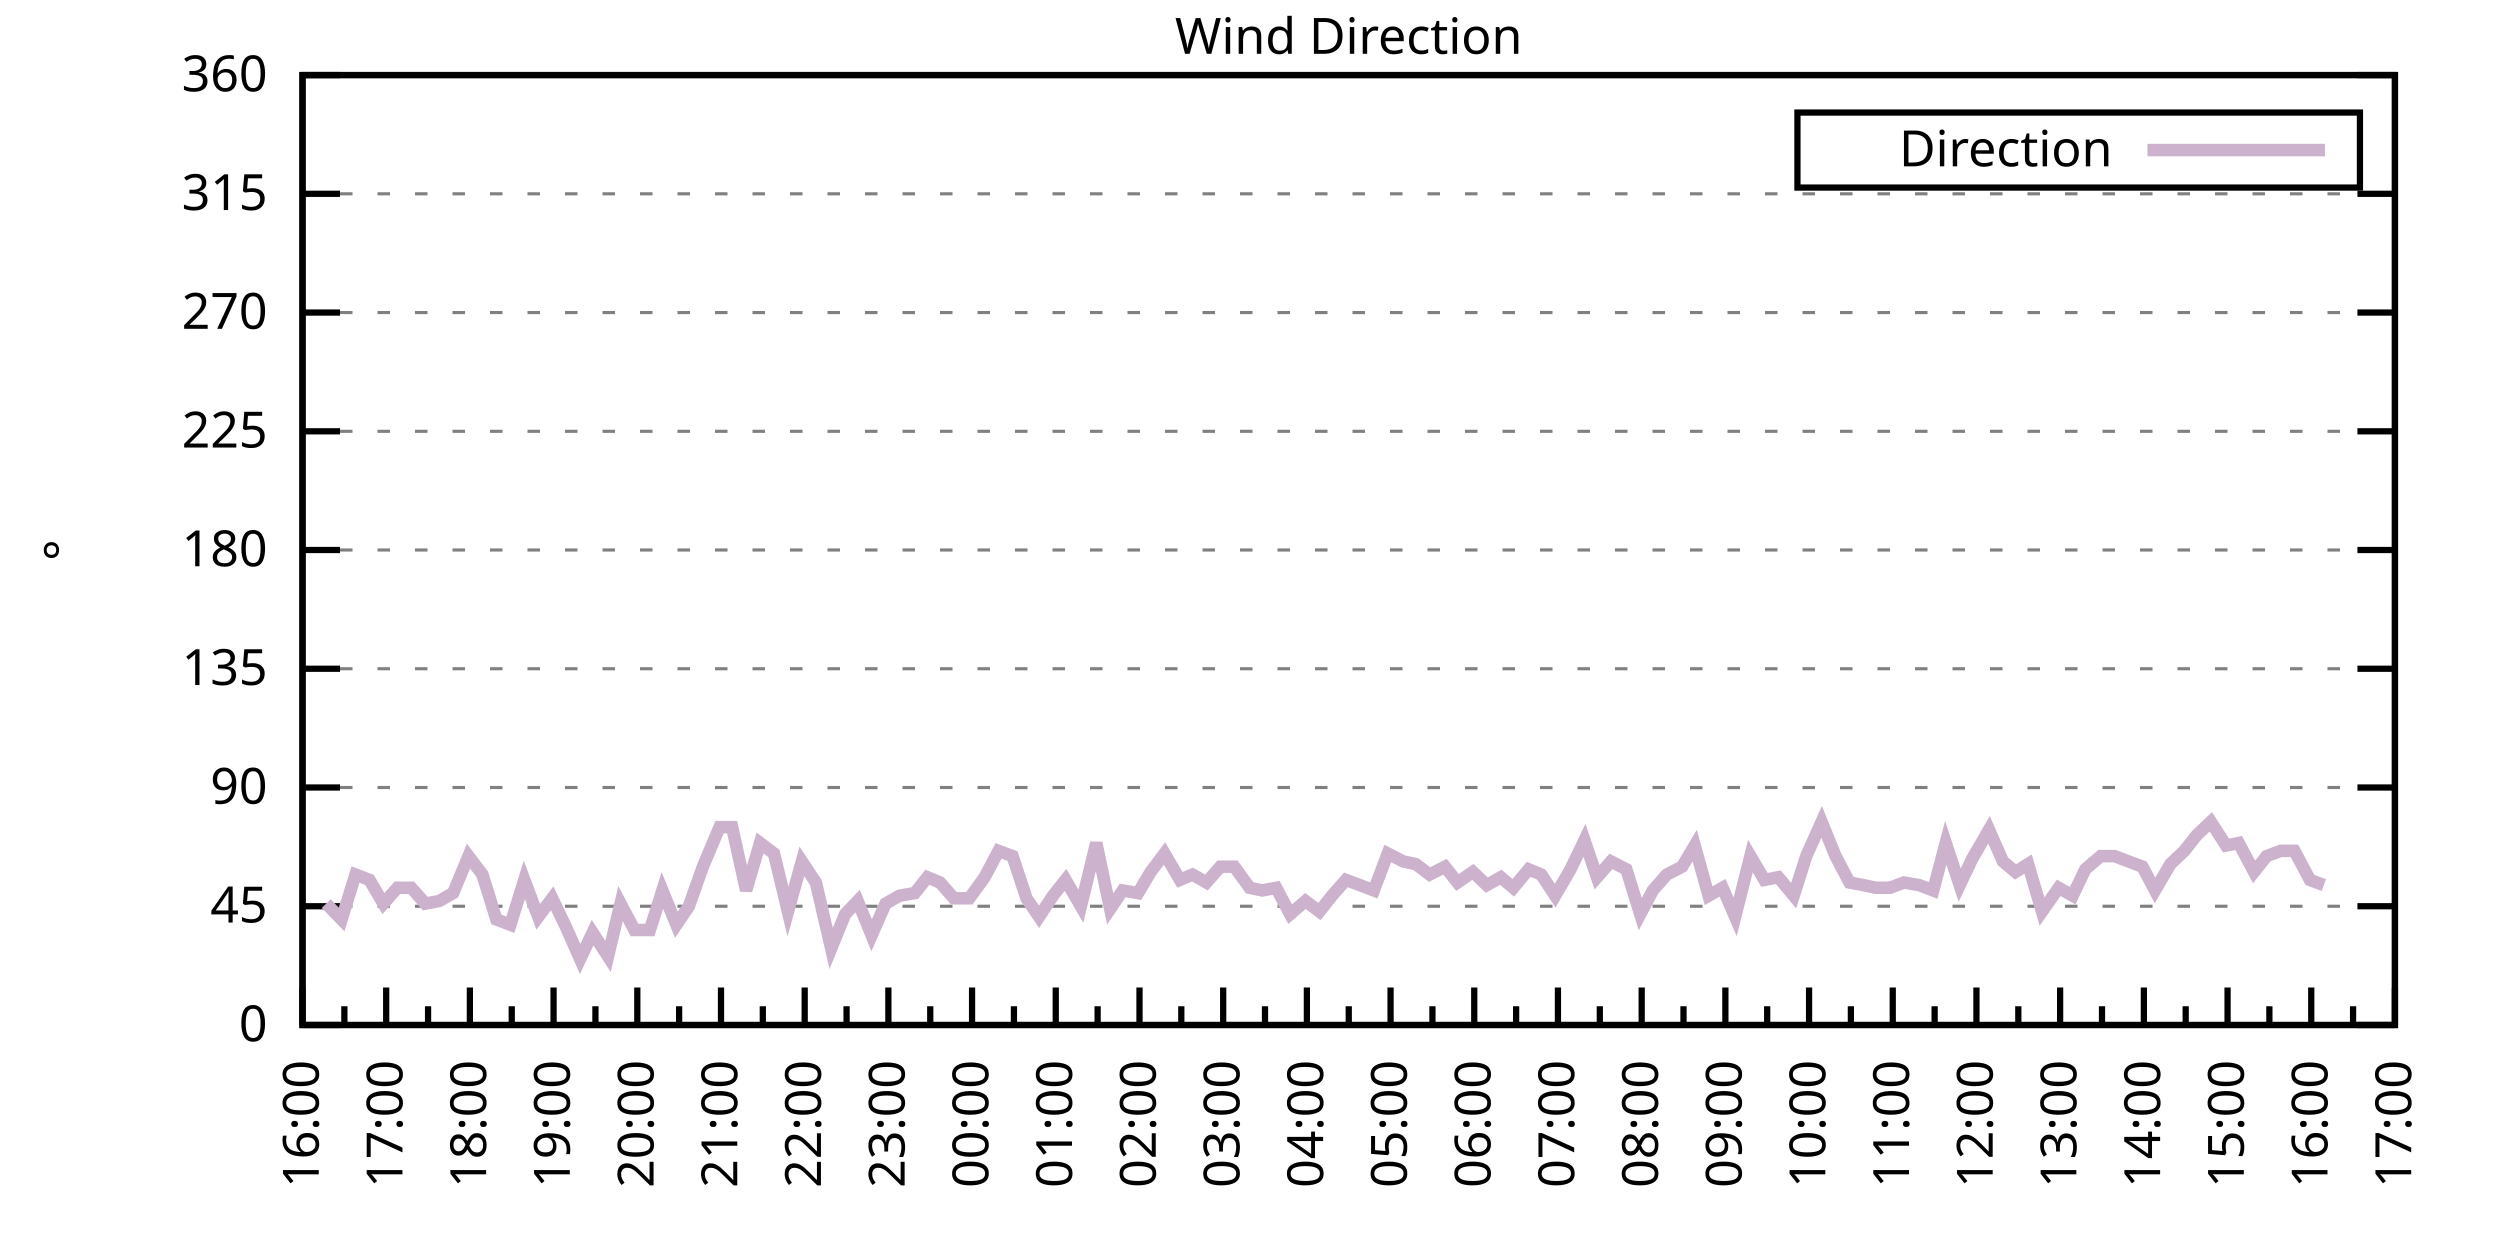
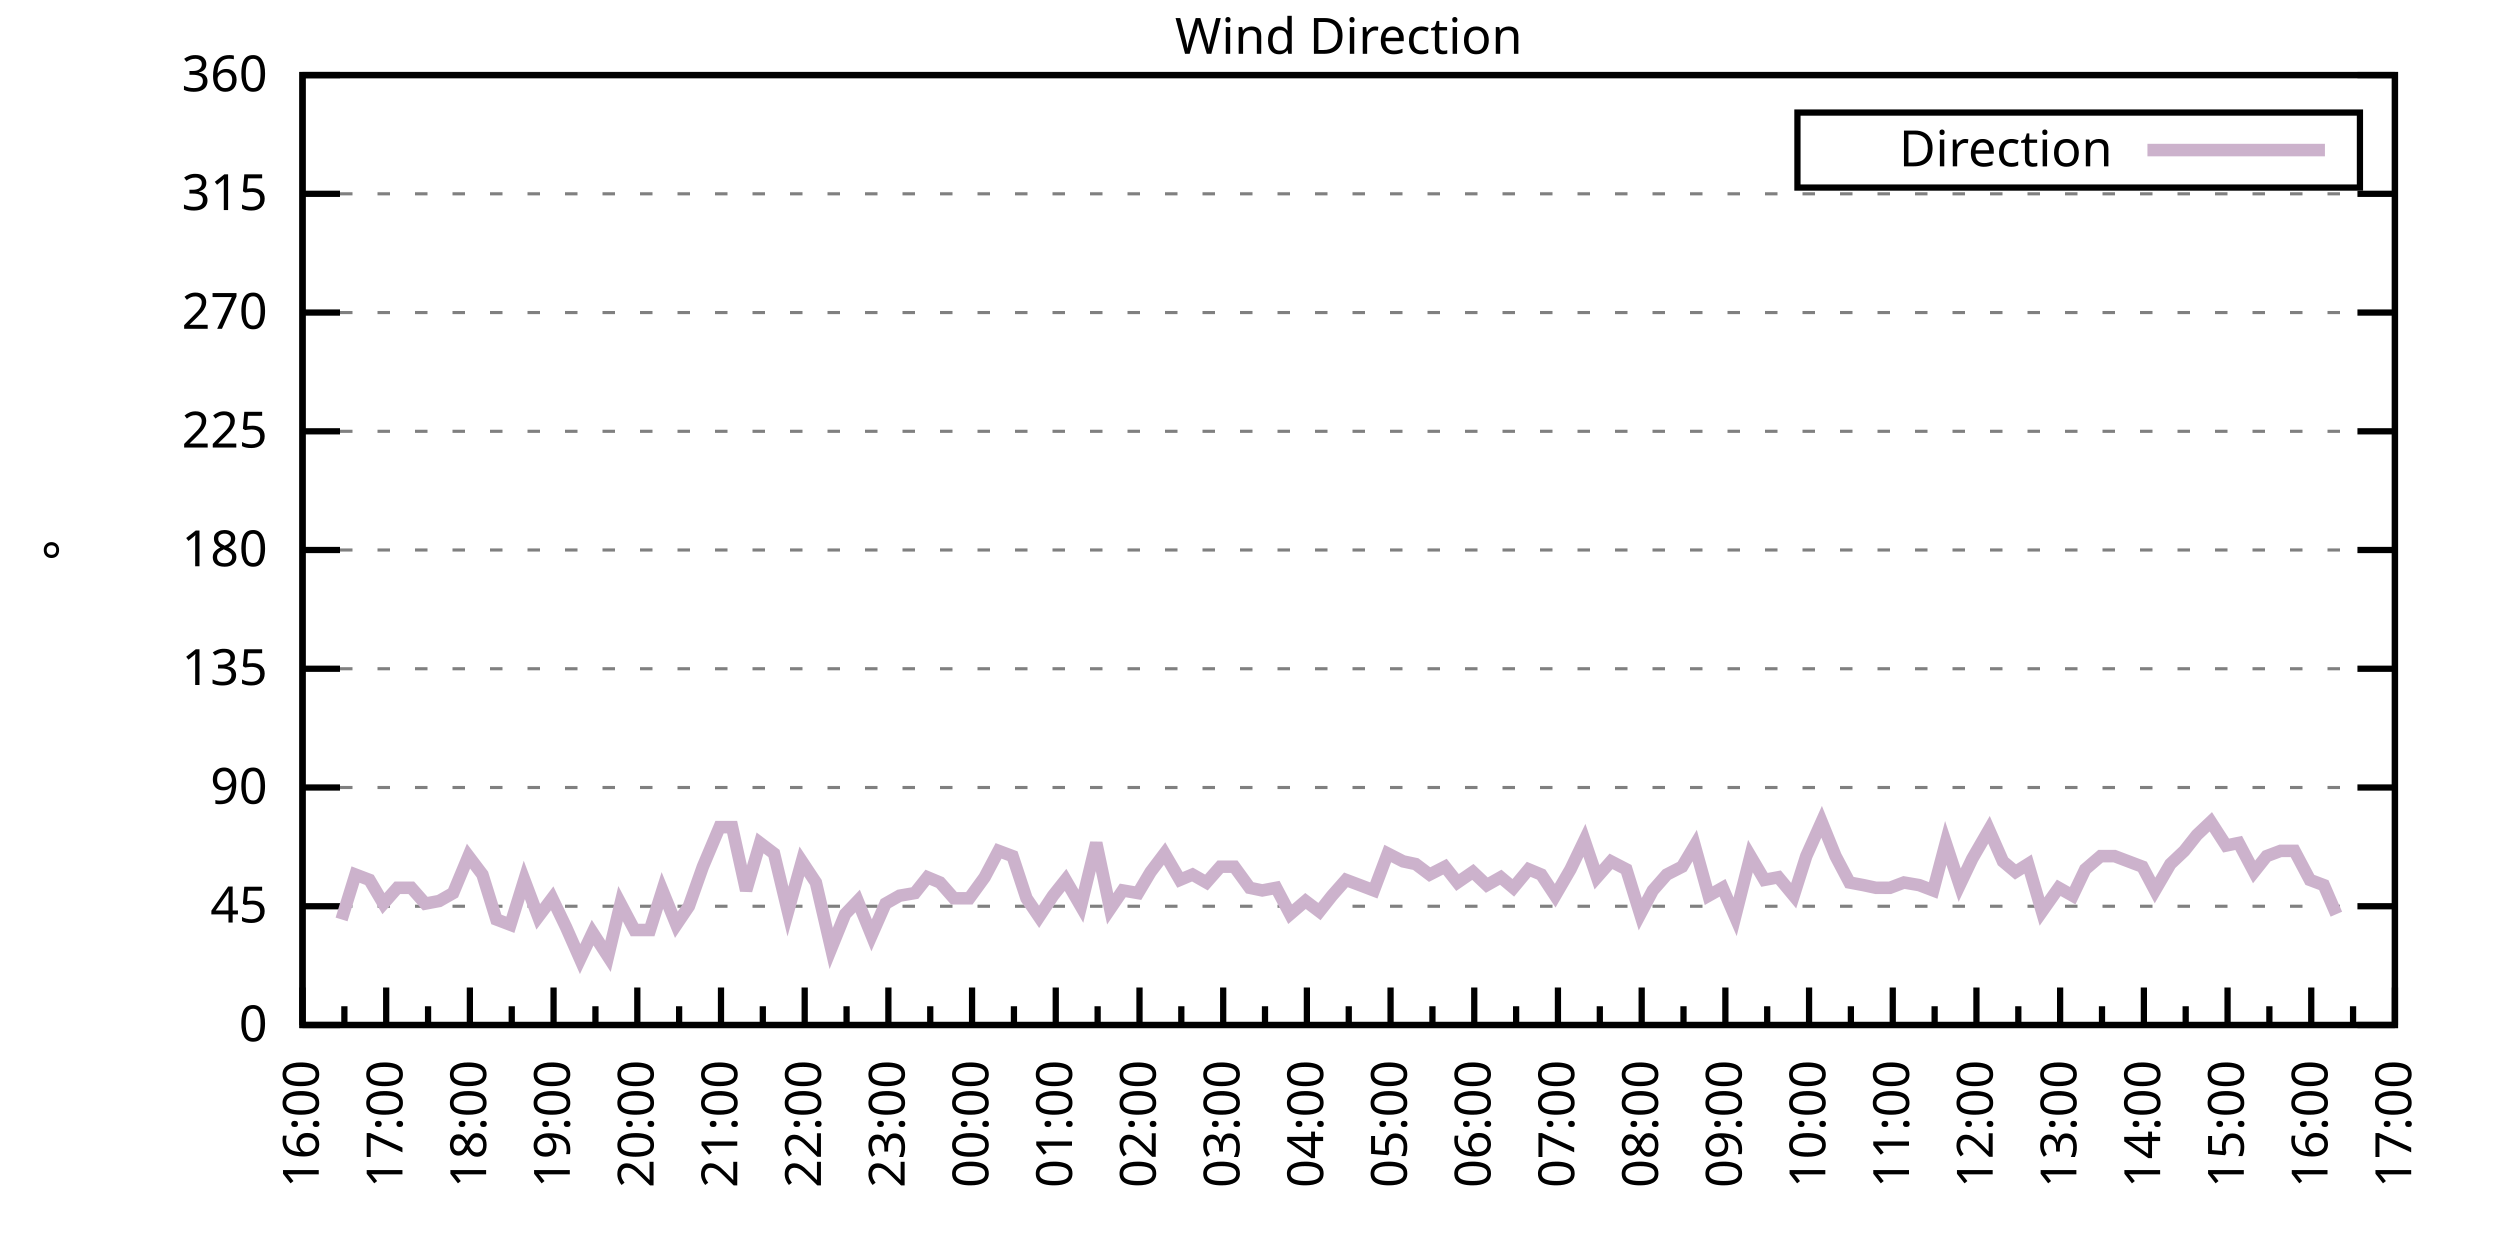
<svg xmlns="http://www.w3.org/2000/svg" xmlns:xlink="http://www.w3.org/1999/xlink" width="400" height="200" viewBox="0 0 400 200">
  <g id="gnuplot_canvas">
    <rect x="0" y="0" width="400" height="200" fill="none" />
    <defs>
      <circle id="gpDot" r="0.5" stroke-width="0.5" stroke="currentColor" />
      <path id="gpPt0" stroke-width="0.333" stroke="currentColor" d="M-1,0 h2 M0,-1 v2" />
      <path id="gpPt1" stroke-width="0.333" stroke="currentColor" d="M-1,-1 L1,1 M1,-1 L-1,1" />
      <path id="gpPt2" stroke-width="0.333" stroke="currentColor" d="M-1,0 L1,0 M0,-1 L0,1 M-1,-1 L1,1 M-1,1 L1,-1" />
      <rect id="gpPt3" stroke-width="0.333" stroke="currentColor" x="-1" y="-1" width="2" height="2" />
      <rect id="gpPt4" stroke-width="0.333" stroke="currentColor" fill="currentColor" x="-1" y="-1" width="2" height="2" />
      <circle id="gpPt5" stroke-width="0.333" stroke="currentColor" cx="0" cy="0" r="1" />
      <use xlink:href="#gpPt5" id="gpPt6" fill="currentColor" stroke="none" />
      <path id="gpPt7" stroke-width="0.333" stroke="currentColor" d="M0,-1.33 L-1.33,0.67 L1.33,0.67 z" />
      <use xlink:href="#gpPt7" id="gpPt8" fill="currentColor" stroke="none" />
      <use xlink:href="#gpPt7" id="gpPt9" stroke="currentColor" transform="rotate(180)" />
      <use xlink:href="#gpPt9" id="gpPt10" fill="currentColor" stroke="none" />
      <use xlink:href="#gpPt3" id="gpPt11" stroke="currentColor" transform="rotate(45)" />
      <use xlink:href="#gpPt11" id="gpPt12" fill="currentColor" stroke="none" />
      <path id="gpPt13" stroke-width="0.333" stroke="currentColor" d="M0,1.330 L1.265,0.411 L0.782,-1.067 L-0.782,-1.076 L-1.265,0.411 z" />
      <use xlink:href="#gpPt13" id="gpPt14" fill="currentColor" stroke="none" />
      <filter id="textbox" filterUnits="objectBoundingBox" x="0" y="0" height="1" width="1">
        <feFlood flood-color="white" flood-opacity="1" result="bgnd" />
        <feComposite in="SourceGraphic" in2="bgnd" operator="atop" />
      </filter>
      <filter id="greybox" filterUnits="objectBoundingBox" x="0" y="0" height="1" width="1">
        <feFlood flood-color="lightgrey" flood-opacity="1" result="grey" />
        <feComposite in="SourceGraphic" in2="grey" operator="atop" />
      </filter>
    </defs>
    <g fill="none" color="white" stroke="currentColor" stroke-width="1.00" stroke-linecap="butt" stroke-linejoin="miter">
</g>
    <g fill="none" color="black" stroke="currentColor" stroke-width="1.00" stroke-linecap="butt" stroke-linejoin="miter">
      <g stroke="none" shape-rendering="crispEdges">
        <polygon fill="rgb(255, 255, 255)" points="48.40,164.00 383.18,164.00 383.18,12.02 48.40,12.02 " />
      </g>
    </g>
    <g fill="none" color="black" stroke="currentColor" stroke-width="1.00" stroke-linecap="butt" stroke-linejoin="miter">
</g>
    <g fill="none" color="black" stroke="black" stroke-width="0.50" stroke-linecap="butt" stroke-linejoin="miter">
</g>
    <g fill="none" color="gray" stroke="currentColor" stroke-width="0.50" stroke-linecap="butt" stroke-linejoin="miter">
      <path stroke="gray" stroke-dasharray="2,4" class="gridline" d="M48.40,164.00 L383.19,164.00  " />
    </g>
    <g fill="none" color="gray" stroke="gray" stroke-width="1.00" stroke-linecap="butt" stroke-linejoin="miter">
</g>
    <g fill="none" color="black" stroke="currentColor" stroke-width="1.00" stroke-linecap="butt" stroke-linejoin="miter">
      <path stroke="black" d="M48.40,164.00 L54.40,164.00 M383.19,164.00 L377.19,164.00  " />
      <g transform="translate(42.80,166.60)" stroke="none" fill="black" font-family="Sans" font-size="8.00" text-anchor="end">
        <text>
          <tspan font-family="Sans"> 0</tspan>
        </text>
      </g>
    </g>
    <g fill="none" color="black" stroke="currentColor" stroke-width="1.00" stroke-linecap="butt" stroke-linejoin="miter">
</g>
    <g fill="none" color="black" stroke="black" stroke-width="0.50" stroke-linecap="butt" stroke-linejoin="miter">
</g>
    <g fill="none" color="gray" stroke="currentColor" stroke-width="0.50" stroke-linecap="butt" stroke-linejoin="miter">
      <path stroke="gray" stroke-dasharray="2,4" class="gridline" d="M48.40,145.00 L383.19,145.00  " />
    </g>
    <g fill="none" color="gray" stroke="gray" stroke-width="1.00" stroke-linecap="butt" stroke-linejoin="miter">
</g>
    <g fill="none" color="black" stroke="currentColor" stroke-width="1.00" stroke-linecap="butt" stroke-linejoin="miter">
      <path stroke="black" d="M48.40,145.00 L54.40,145.00 M383.19,145.00 L377.19,145.00  " />
      <g transform="translate(42.80,147.60)" stroke="none" fill="black" font-family="Sans" font-size="8.00" text-anchor="end">
        <text>
          <tspan font-family="Sans"> 45</tspan>
        </text>
      </g>
    </g>
    <g fill="none" color="black" stroke="currentColor" stroke-width="1.00" stroke-linecap="butt" stroke-linejoin="miter">
</g>
    <g fill="none" color="black" stroke="black" stroke-width="0.50" stroke-linecap="butt" stroke-linejoin="miter">
</g>
    <g fill="none" color="gray" stroke="currentColor" stroke-width="0.50" stroke-linecap="butt" stroke-linejoin="miter">
      <path stroke="gray" stroke-dasharray="2,4" class="gridline" d="M48.40,126.00 L383.19,126.00  " />
    </g>
    <g fill="none" color="gray" stroke="gray" stroke-width="1.00" stroke-linecap="butt" stroke-linejoin="miter">
</g>
    <g fill="none" color="black" stroke="currentColor" stroke-width="1.00" stroke-linecap="butt" stroke-linejoin="miter">
      <path stroke="black" d="M48.40,126.00 L54.40,126.00 M383.19,126.00 L377.19,126.00  " />
      <g transform="translate(42.80,128.60)" stroke="none" fill="black" font-family="Sans" font-size="8.00" text-anchor="end">
        <text>
          <tspan font-family="Sans"> 90</tspan>
        </text>
      </g>
    </g>
    <g fill="none" color="black" stroke="currentColor" stroke-width="1.00" stroke-linecap="butt" stroke-linejoin="miter">
</g>
    <g fill="none" color="black" stroke="black" stroke-width="0.50" stroke-linecap="butt" stroke-linejoin="miter">
</g>
    <g fill="none" color="gray" stroke="currentColor" stroke-width="0.50" stroke-linecap="butt" stroke-linejoin="miter">
      <path stroke="gray" stroke-dasharray="2,4" class="gridline" d="M48.40,107.00 L383.19,107.00  " />
    </g>
    <g fill="none" color="gray" stroke="gray" stroke-width="1.00" stroke-linecap="butt" stroke-linejoin="miter">
</g>
    <g fill="none" color="black" stroke="currentColor" stroke-width="1.00" stroke-linecap="butt" stroke-linejoin="miter">
      <path stroke="black" d="M48.40,107.00 L54.40,107.00 M383.19,107.00 L377.19,107.00  " />
      <g transform="translate(42.80,109.60)" stroke="none" fill="black" font-family="Sans" font-size="8.00" text-anchor="end">
        <text>
          <tspan font-family="Sans"> 135</tspan>
        </text>
      </g>
    </g>
    <g fill="none" color="black" stroke="currentColor" stroke-width="1.00" stroke-linecap="butt" stroke-linejoin="miter">
</g>
    <g fill="none" color="black" stroke="black" stroke-width="0.50" stroke-linecap="butt" stroke-linejoin="miter">
</g>
    <g fill="none" color="gray" stroke="currentColor" stroke-width="0.50" stroke-linecap="butt" stroke-linejoin="miter">
      <path stroke="gray" stroke-dasharray="2,4" class="gridline" d="M48.40,88.00 L383.19,88.00  " />
    </g>
    <g fill="none" color="gray" stroke="gray" stroke-width="1.00" stroke-linecap="butt" stroke-linejoin="miter">
</g>
    <g fill="none" color="black" stroke="currentColor" stroke-width="1.00" stroke-linecap="butt" stroke-linejoin="miter">
      <path stroke="black" d="M48.40,88.00 L54.40,88.00 M383.19,88.00 L377.19,88.00  " />
      <g transform="translate(42.80,90.60)" stroke="none" fill="black" font-family="Sans" font-size="8.00" text-anchor="end">
        <text>
          <tspan font-family="Sans"> 180</tspan>
        </text>
      </g>
    </g>
    <g fill="none" color="black" stroke="currentColor" stroke-width="1.00" stroke-linecap="butt" stroke-linejoin="miter">
</g>
    <g fill="none" color="black" stroke="black" stroke-width="0.50" stroke-linecap="butt" stroke-linejoin="miter">
</g>
    <g fill="none" color="gray" stroke="currentColor" stroke-width="0.50" stroke-linecap="butt" stroke-linejoin="miter">
      <path stroke="gray" stroke-dasharray="2,4" class="gridline" d="M48.40,69.01 L383.19,69.01  " />
    </g>
    <g fill="none" color="gray" stroke="gray" stroke-width="1.00" stroke-linecap="butt" stroke-linejoin="miter">
</g>
    <g fill="none" color="black" stroke="currentColor" stroke-width="1.00" stroke-linecap="butt" stroke-linejoin="miter">
      <path stroke="black" d="M48.40,69.01 L54.40,69.01 M383.19,69.01 L377.19,69.01  " />
      <g transform="translate(42.80,71.61)" stroke="none" fill="black" font-family="Sans" font-size="8.00" text-anchor="end">
        <text>
          <tspan font-family="Sans"> 225</tspan>
        </text>
      </g>
    </g>
    <g fill="none" color="black" stroke="currentColor" stroke-width="1.00" stroke-linecap="butt" stroke-linejoin="miter">
</g>
    <g fill="none" color="black" stroke="black" stroke-width="0.50" stroke-linecap="butt" stroke-linejoin="miter">
</g>
    <g fill="none" color="gray" stroke="currentColor" stroke-width="0.50" stroke-linecap="butt" stroke-linejoin="miter">
      <path stroke="gray" stroke-dasharray="2,4" class="gridline" d="M48.40,50.01 L383.19,50.01  " />
    </g>
    <g fill="none" color="gray" stroke="gray" stroke-width="1.00" stroke-linecap="butt" stroke-linejoin="miter">
</g>
    <g fill="none" color="black" stroke="currentColor" stroke-width="1.00" stroke-linecap="butt" stroke-linejoin="miter">
      <path stroke="black" d="M48.40,50.01 L54.40,50.01 M383.19,50.01 L377.19,50.01  " />
      <g transform="translate(42.80,52.61)" stroke="none" fill="black" font-family="Sans" font-size="8.00" text-anchor="end">
        <text>
          <tspan font-family="Sans"> 270</tspan>
        </text>
      </g>
    </g>
    <g fill="none" color="black" stroke="currentColor" stroke-width="1.00" stroke-linecap="butt" stroke-linejoin="miter">
</g>
    <g fill="none" color="black" stroke="black" stroke-width="0.50" stroke-linecap="butt" stroke-linejoin="miter">
</g>
    <g fill="none" color="gray" stroke="currentColor" stroke-width="0.50" stroke-linecap="butt" stroke-linejoin="miter">
      <path stroke="gray" stroke-dasharray="2,4" class="gridline" d="M48.40,31.01 L383.19,31.01  " />
    </g>
    <g fill="none" color="gray" stroke="gray" stroke-width="1.00" stroke-linecap="butt" stroke-linejoin="miter">
</g>
    <g fill="none" color="black" stroke="currentColor" stroke-width="1.00" stroke-linecap="butt" stroke-linejoin="miter">
      <path stroke="black" d="M48.40,31.01 L54.40,31.01 M383.19,31.01 L377.19,31.01  " />
      <g transform="translate(42.80,33.61)" stroke="none" fill="black" font-family="Sans" font-size="8.00" text-anchor="end">
        <text>
          <tspan font-family="Sans"> 315</tspan>
        </text>
      </g>
    </g>
    <g fill="none" color="black" stroke="currentColor" stroke-width="1.00" stroke-linecap="butt" stroke-linejoin="miter">
</g>
    <g fill="none" color="black" stroke="black" stroke-width="0.50" stroke-linecap="butt" stroke-linejoin="miter">
</g>
    <g fill="none" color="gray" stroke="currentColor" stroke-width="0.50" stroke-linecap="butt" stroke-linejoin="miter">
      <path stroke="gray" stroke-dasharray="2,4" class="gridline" d="M48.40,12.01 L383.19,12.01  " />
    </g>
    <g fill="none" color="gray" stroke="gray" stroke-width="1.00" stroke-linecap="butt" stroke-linejoin="miter">
</g>
    <g fill="none" color="black" stroke="currentColor" stroke-width="1.00" stroke-linecap="butt" stroke-linejoin="miter">
      <path stroke="black" d="M48.40,12.01 L54.40,12.01 M383.19,12.01 L377.19,12.01  " />
      <g transform="translate(42.80,14.61)" stroke="none" fill="black" font-family="Sans" font-size="8.00" text-anchor="end">
        <text>
          <tspan font-family="Sans"> 360</tspan>
        </text>
      </g>
    </g>
    <g fill="none" color="black" stroke="currentColor" stroke-width="1.00" stroke-linecap="butt" stroke-linejoin="miter">
      <path stroke="black" d="M48.40,164.00 L48.40,158.00  " />
      <g transform="translate(51.00,169.60) rotate(270)" stroke="none" fill="black" font-family="Sans" font-size="8.00" text-anchor="end">
        <text>
          <tspan font-family="Sans">16:00</tspan>
        </text>
      </g>
    </g>
    <g fill="none" color="black" stroke="currentColor" stroke-width="1.00" stroke-linecap="butt" stroke-linejoin="miter">
      <path stroke="black" d="M55.10,164.00 L55.10,161.00 M61.79,164.00 L61.79,158.00  " />
      <g transform="translate(64.39,169.60) rotate(270)" stroke="none" fill="black" font-family="Sans" font-size="8.00" text-anchor="end">
        <text>
          <tspan font-family="Sans">17:00</tspan>
        </text>
      </g>
    </g>
    <g fill="none" color="black" stroke="currentColor" stroke-width="1.00" stroke-linecap="butt" stroke-linejoin="miter">
      <path stroke="black" d="M68.49,164.00 L68.49,161.00 M75.18,164.00 L75.18,158.00  " />
      <g transform="translate(77.78,169.60) rotate(270)" stroke="none" fill="black" font-family="Sans" font-size="8.00" text-anchor="end">
        <text>
          <tspan font-family="Sans">18:00</tspan>
        </text>
      </g>
    </g>
    <g fill="none" color="black" stroke="currentColor" stroke-width="1.00" stroke-linecap="butt" stroke-linejoin="miter">
      <path stroke="black" d="M81.88,164.00 L81.88,161.00 M88.57,164.00 L88.57,158.00  " />
      <g transform="translate(91.17,169.60) rotate(270)" stroke="none" fill="black" font-family="Sans" font-size="8.00" text-anchor="end">
        <text>
          <tspan font-family="Sans">19:00</tspan>
        </text>
      </g>
    </g>
    <g fill="none" color="black" stroke="currentColor" stroke-width="1.00" stroke-linecap="butt" stroke-linejoin="miter">
      <path stroke="black" d="M95.27,164.00 L95.27,161.00 M101.97,164.00 L101.97,158.00  " />
      <g transform="translate(104.57,169.60) rotate(270)" stroke="none" fill="black" font-family="Sans" font-size="8.00" text-anchor="end">
        <text>
          <tspan font-family="Sans">20:00</tspan>
        </text>
      </g>
    </g>
    <g fill="none" color="black" stroke="currentColor" stroke-width="1.00" stroke-linecap="butt" stroke-linejoin="miter">
      <path stroke="black" d="M108.66,164.00 L108.66,161.00 M115.36,164.00 L115.36,158.00  " />
      <g transform="translate(117.96,169.60) rotate(270)" stroke="none" fill="black" font-family="Sans" font-size="8.00" text-anchor="end">
        <text>
          <tspan font-family="Sans">21:00</tspan>
        </text>
      </g>
    </g>
    <g fill="none" color="black" stroke="currentColor" stroke-width="1.00" stroke-linecap="butt" stroke-linejoin="miter">
      <path stroke="black" d="M122.05,164.00 L122.05,161.00 M128.75,164.00 L128.75,158.00  " />
      <g transform="translate(131.35,169.60) rotate(270)" stroke="none" fill="black" font-family="Sans" font-size="8.00" text-anchor="end">
        <text>
          <tspan font-family="Sans">22:00</tspan>
        </text>
      </g>
    </g>
    <g fill="none" color="black" stroke="currentColor" stroke-width="1.00" stroke-linecap="butt" stroke-linejoin="miter">
      <path stroke="black" d="M135.45,164.00 L135.45,161.00 M142.14,164.00 L142.14,158.00  " />
      <g transform="translate(144.74,169.60) rotate(270)" stroke="none" fill="black" font-family="Sans" font-size="8.00" text-anchor="end">
        <text>
          <tspan font-family="Sans">23:00</tspan>
        </text>
      </g>
    </g>
    <g fill="none" color="black" stroke="currentColor" stroke-width="1.00" stroke-linecap="butt" stroke-linejoin="miter">
      <path stroke="black" d="M148.84,164.00 L148.84,161.00 M155.53,164.00 L155.53,158.00  " />
      <g transform="translate(158.13,169.60) rotate(270)" stroke="none" fill="black" font-family="Sans" font-size="8.00" text-anchor="end">
        <text>
          <tspan font-family="Sans">00:00</tspan>
        </text>
      </g>
    </g>
    <g fill="none" color="black" stroke="currentColor" stroke-width="1.00" stroke-linecap="butt" stroke-linejoin="miter">
      <path stroke="black" d="M162.23,164.00 L162.23,161.00 M168.92,164.00 L168.92,158.00  " />
      <g transform="translate(171.52,169.60) rotate(270)" stroke="none" fill="black" font-family="Sans" font-size="8.00" text-anchor="end">
        <text>
          <tspan font-family="Sans">01:00</tspan>
        </text>
      </g>
    </g>
    <g fill="none" color="black" stroke="currentColor" stroke-width="1.00" stroke-linecap="butt" stroke-linejoin="miter">
      <path stroke="black" d="M175.62,164.00 L175.62,161.00 M182.32,164.00 L182.32,158.00  " />
      <g transform="translate(184.92,169.60) rotate(270)" stroke="none" fill="black" font-family="Sans" font-size="8.00" text-anchor="end">
        <text>
          <tspan font-family="Sans">02:00</tspan>
        </text>
      </g>
    </g>
    <g fill="none" color="black" stroke="currentColor" stroke-width="1.00" stroke-linecap="butt" stroke-linejoin="miter">
      <path stroke="black" d="M189.01,164.00 L189.01,161.00 M195.71,164.00 L195.71,158.00  " />
      <g transform="translate(198.31,169.60) rotate(270)" stroke="none" fill="black" font-family="Sans" font-size="8.00" text-anchor="end">
        <text>
          <tspan font-family="Sans">03:00</tspan>
        </text>
      </g>
    </g>
    <g fill="none" color="black" stroke="currentColor" stroke-width="1.00" stroke-linecap="butt" stroke-linejoin="miter">
      <path stroke="black" d="M202.40,164.00 L202.40,161.00 M209.10,164.00 L209.10,158.00  " />
      <g transform="translate(211.70,169.60) rotate(270)" stroke="none" fill="black" font-family="Sans" font-size="8.00" text-anchor="end">
        <text>
          <tspan font-family="Sans">04:00</tspan>
        </text>
      </g>
    </g>
    <g fill="none" color="black" stroke="currentColor" stroke-width="1.00" stroke-linecap="butt" stroke-linejoin="miter">
      <path stroke="black" d="M215.80,164.00 L215.80,161.00 M222.49,164.00 L222.49,158.00  " />
      <g transform="translate(225.09,169.60) rotate(270)" stroke="none" fill="black" font-family="Sans" font-size="8.00" text-anchor="end">
        <text>
          <tspan font-family="Sans">05:00</tspan>
        </text>
      </g>
    </g>
    <g fill="none" color="black" stroke="currentColor" stroke-width="1.00" stroke-linecap="butt" stroke-linejoin="miter">
      <path stroke="black" d="M229.19,164.00 L229.19,161.00 M235.88,164.00 L235.88,158.00  " />
      <g transform="translate(238.48,169.60) rotate(270)" stroke="none" fill="black" font-family="Sans" font-size="8.00" text-anchor="end">
        <text>
          <tspan font-family="Sans">06:00</tspan>
        </text>
      </g>
    </g>
    <g fill="none" color="black" stroke="currentColor" stroke-width="1.00" stroke-linecap="butt" stroke-linejoin="miter">
      <path stroke="black" d="M242.58,164.00 L242.58,161.00 M249.27,164.00 L249.27,158.00  " />
      <g transform="translate(251.87,169.60) rotate(270)" stroke="none" fill="black" font-family="Sans" font-size="8.00" text-anchor="end">
        <text>
          <tspan font-family="Sans">07:00</tspan>
        </text>
      </g>
    </g>
    <g fill="none" color="black" stroke="currentColor" stroke-width="1.00" stroke-linecap="butt" stroke-linejoin="miter">
      <path stroke="black" d="M255.97,164.00 L255.97,161.00 M262.67,164.00 L262.67,158.00  " />
      <g transform="translate(265.27,169.60) rotate(270)" stroke="none" fill="black" font-family="Sans" font-size="8.00" text-anchor="end">
        <text>
          <tspan font-family="Sans">08:00</tspan>
        </text>
      </g>
    </g>
    <g fill="none" color="black" stroke="currentColor" stroke-width="1.00" stroke-linecap="butt" stroke-linejoin="miter">
      <path stroke="black" d="M269.36,164.00 L269.36,161.00 M276.06,164.00 L276.06,158.00  " />
      <g transform="translate(278.66,169.60) rotate(270)" stroke="none" fill="black" font-family="Sans" font-size="8.00" text-anchor="end">
        <text>
          <tspan font-family="Sans">09:00</tspan>
        </text>
      </g>
    </g>
    <g fill="none" color="black" stroke="currentColor" stroke-width="1.00" stroke-linecap="butt" stroke-linejoin="miter">
      <path stroke="black" d="M282.75,164.00 L282.75,161.00 M289.45,164.00 L289.45,158.00  " />
      <g transform="translate(292.05,169.60) rotate(270)" stroke="none" fill="black" font-family="Sans" font-size="8.00" text-anchor="end">
        <text>
          <tspan font-family="Sans">10:00</tspan>
        </text>
      </g>
    </g>
    <g fill="none" color="black" stroke="currentColor" stroke-width="1.00" stroke-linecap="butt" stroke-linejoin="miter">
      <path stroke="black" d="M296.14,164.00 L296.14,161.00 M302.84,164.00 L302.84,158.00  " />
      <g transform="translate(305.44,169.60) rotate(270)" stroke="none" fill="black" font-family="Sans" font-size="8.00" text-anchor="end">
        <text>
          <tspan font-family="Sans">11:00</tspan>
        </text>
      </g>
    </g>
    <g fill="none" color="black" stroke="currentColor" stroke-width="1.00" stroke-linecap="butt" stroke-linejoin="miter">
      <path stroke="black" d="M309.54,164.00 L309.54,161.00 M316.23,164.00 L316.23,158.00  " />
      <g transform="translate(318.83,169.60) rotate(270)" stroke="none" fill="black" font-family="Sans" font-size="8.00" text-anchor="end">
        <text>
          <tspan font-family="Sans">12:00</tspan>
        </text>
      </g>
    </g>
    <g fill="none" color="black" stroke="currentColor" stroke-width="1.00" stroke-linecap="butt" stroke-linejoin="miter">
      <path stroke="black" d="M322.93,164.00 L322.93,161.00 M329.62,164.00 L329.62,158.00  " />
      <g transform="translate(332.22,169.60) rotate(270)" stroke="none" fill="black" font-family="Sans" font-size="8.00" text-anchor="end">
        <text>
          <tspan font-family="Sans">13:00</tspan>
        </text>
      </g>
    </g>
    <g fill="none" color="black" stroke="currentColor" stroke-width="1.00" stroke-linecap="butt" stroke-linejoin="miter">
      <path stroke="black" d="M336.32,164.00 L336.32,161.00 M343.02,164.00 L343.02,158.00  " />
      <g transform="translate(345.62,169.60) rotate(270)" stroke="none" fill="black" font-family="Sans" font-size="8.00" text-anchor="end">
        <text>
          <tspan font-family="Sans">14:00</tspan>
        </text>
      </g>
    </g>
    <g fill="none" color="black" stroke="currentColor" stroke-width="1.00" stroke-linecap="butt" stroke-linejoin="miter">
      <path stroke="black" d="M349.71,164.00 L349.71,161.00 M356.41,164.00 L356.41,158.00  " />
      <g transform="translate(359.01,169.60) rotate(270)" stroke="none" fill="black" font-family="Sans" font-size="8.00" text-anchor="end">
        <text>
          <tspan font-family="Sans">15:00</tspan>
        </text>
      </g>
    </g>
    <g fill="none" color="black" stroke="currentColor" stroke-width="1.00" stroke-linecap="butt" stroke-linejoin="miter">
      <path stroke="black" d="M363.10,164.00 L363.10,161.00 M369.80,164.00 L369.80,158.00  " />
      <g transform="translate(372.40,169.60) rotate(270)" stroke="none" fill="black" font-family="Sans" font-size="8.00" text-anchor="end">
        <text>
          <tspan font-family="Sans">16:00</tspan>
        </text>
      </g>
    </g>
    <g fill="none" color="black" stroke="currentColor" stroke-width="1.00" stroke-linecap="butt" stroke-linejoin="miter">
      <path stroke="black" d="M376.49,164.00 L376.49,161.00 M383.19,164.00 L383.19,158.00  " />
      <g transform="translate(385.79,169.60) rotate(270)" stroke="none" fill="black" font-family="Sans" font-size="8.00" text-anchor="end">
        <text>
          <tspan font-family="Sans">17:00</tspan>
        </text>
      </g>
    </g>
    <g fill="none" color="black" stroke="currentColor" stroke-width="1.00" stroke-linecap="butt" stroke-linejoin="miter">
</g>
    <g fill="none" color="black" stroke="currentColor" stroke-width="1.00" stroke-linecap="butt" stroke-linejoin="miter">
      <path stroke="black" d="M48.40,12.01 L48.40,164.00 L383.19,164.00 L383.19,12.01 L48.40,12.01 Z  " />
    </g>
    <g fill="none" color="black" stroke="currentColor" stroke-width="1.00" stroke-linecap="butt" stroke-linejoin="miter">
      <g transform="translate(12.80,88.01) rotate(270)" stroke="none" fill="black" font-family="Sans" font-size="8.00" text-anchor="middle">
        <text>
          <tspan font-family="Sans">°</tspan>
        </text>
      </g>
    </g>
    <g fill="none" color="black" stroke="currentColor" stroke-width="1.00" stroke-linecap="butt" stroke-linejoin="miter">
</g>
    <g fill="none" color="black" stroke="currentColor" stroke-width="1.00" stroke-linecap="butt" stroke-linejoin="miter">
      <path stroke="black" d="M287.59,30.01 L287.59,18.01 L377.59,18.01 L377.59,30.01 L287.59,30.01 Z  " />
    </g>
    <g id="Wind_direction_plot_1">
      <g fill="none" color="white" stroke="black" stroke-width="2.00" stroke-linecap="butt" stroke-linejoin="miter">
</g>
      <g fill="none" color="black" stroke="currentColor" stroke-width="2.00" stroke-linecap="butt" stroke-linejoin="miter">
        <g transform="translate(337.99,26.61)" stroke="none" fill="black" font-family="Sans" font-size="8.00" text-anchor="end">
          <text>
            <tspan font-family="Sans">Direction</tspan>
          </text>
        </g>
      </g>
      <g fill="none" color="black" stroke="currentColor" stroke-width="2.00" stroke-linecap="butt" stroke-linejoin="miter">
-         <path stroke="rgb(204, 178, 204)" d="M343.59,24.01 L371.99,24.01 M52.19,144.58 L54.65,147.11 L56.88,139.93 L59.11,140.78 L61.35,144.58 L63.58,142.05   L65.81,142.05 L68.04,144.58 L70.27,144.16 L72.50,142.89 L74.96,136.98 L77.19,139.93 L79.42,147.11 L81.66,147.96   L83.89,140.78 L86.12,146.69 L88.35,143.73 L90.58,148.38 L92.82,153.45 L94.82,149.22 L97.28,153.02 L99.29,144.58   L101.52,148.80 L103.98,148.80 L105.98,142.47 L108.22,147.96 L110.22,145.00 L112.46,138.67 L115.13,132.34 L117.14,132.34   L119.38,142.47 L121.61,134.87 L123.84,136.56 L126.07,145.85 L128.30,137.82 L130.54,141.20 L132.99,151.76 L135.22,146.27   L137.23,144.16 L139.46,149.65 L141.69,144.58 L143.93,143.31 L146.38,142.89 L148.39,140.36 L150.40,141.20 L152.63,143.73   L155.09,143.73 L157.54,140.36 L159.77,136.14 L162.01,136.98 L164.24,143.73 L166.25,146.69 L168.48,143.31 L170.49,140.78   L172.94,145.00 L175.40,134.87 L177.63,145.42 L179.64,142.47 L182.09,142.89 L184.10,139.51 L186.33,136.56 L188.79,140.78   L190.80,139.93 L193.03,141.20 L195.26,138.67 L197.49,138.67 L199.95,142.05 L201.96,142.47 L204.19,142.05 L206.42,146.27   L208.88,144.16 L211.11,145.85 L213.12,143.31 L215.35,140.78 L217.58,141.62 L219.81,142.47 L222.04,136.56 L224.50,137.82   L226.51,138.25 L228.74,139.93 L231.20,138.67 L233.20,141.20 L235.66,139.51 L237.89,141.62 L240.12,140.36 L242.13,142.05   L244.59,139.09 L246.60,139.93 L248.83,143.31 L251.28,139.09 L253.51,134.45 L255.52,140.36 L257.76,137.82 L260.21,139.09   L262.44,146.27 L264.45,142.47 L266.68,139.93 L269.14,138.67 L271.15,135.29 L273.38,143.31 L275.61,142.05 L277.62,146.69   L280.07,136.98 L282.31,140.78 L284.54,140.36 L286.99,143.31 L289.00,136.98 L291.46,131.49 L293.69,136.98 L295.92,141.20   L298.15,141.62 L300.16,142.05 L302.39,142.05 L304.63,141.20 L307.08,141.62 L309.31,142.47 L311.32,134.87 L313.55,141.62   L315.56,137.40 L318.24,132.76 L320.47,137.82 L322.48,139.51 L324.49,138.25 L326.72,145.85 L329.40,142.05 L331.63,143.31   L333.64,139.09 L336.10,136.98 L338.33,136.98 L342.79,138.67 L344.80,142.47 L347.26,138.25 L349.49,136.14 L351.50,133.60   L353.73,131.49 L356.18,135.29 L358.19,134.87 L360.65,139.51 L362.66,136.98 L364.89,136.14 L367.12,136.14 L369.58,140.78   L371.81,141.62  " />
+         <path stroke="rgb(204, 178, 204)" d="M343.59,24.01 L371.99,24.01 M54.65,147.11 L56.88,139.93 L59.11,140.78 L61.35,144.58 L63.58,142.05 L65.81,142.05   L68.04,144.58 L70.27,144.16 L72.50,142.89 L74.96,136.98 L77.19,139.93 L79.42,147.11 L81.66,147.96 L83.89,140.78   L86.12,146.69 L88.35,143.73 L90.58,148.38 L92.82,153.45 L94.82,149.22 L97.28,153.02 L99.29,144.58 L101.52,148.80   L103.98,148.80 L105.98,142.47 L108.22,147.96 L110.22,145.00 L112.46,138.67 L115.13,132.34 L117.14,132.34 L119.38,142.47   L121.61,134.87 L123.84,136.56 L126.07,145.85 L128.30,137.82 L130.54,141.20 L132.99,151.76 L135.22,146.27 L137.23,144.16   L139.46,149.65 L141.69,144.58 L143.93,143.31 L146.38,142.89 L148.39,140.36 L150.40,141.20 L152.63,143.73 L155.09,143.73   L157.54,140.36 L159.77,136.14 L162.01,136.98 L164.24,143.73 L166.25,146.69 L168.48,143.31 L170.49,140.78 L172.94,145.00   L175.40,134.87 L177.63,145.42 L179.64,142.47 L182.09,142.89 L184.10,139.51 L186.33,136.56 L188.79,140.78 L190.80,139.93   L193.03,141.20 L195.26,138.67 L197.49,138.67 L199.95,142.05 L201.96,142.47 L204.19,142.05 L206.42,146.27 L208.88,144.16   L211.11,145.85 L213.12,143.31 L215.35,140.78 L217.58,141.62 L219.81,142.47 L222.04,136.56 L224.50,137.82 L226.51,138.25   L228.74,139.93 L231.20,138.67 L233.20,141.20 L235.66,139.51 L237.89,141.62 L240.12,140.36 L242.13,142.05 L244.59,139.09   L246.60,139.93 L248.83,143.31 L251.28,139.09 L253.51,134.45 L255.52,140.36 L257.76,137.82 L260.21,139.09 L262.44,146.27   L264.45,142.47 L266.68,139.93 L269.14,138.67 L271.15,135.29 L273.38,143.31 L275.61,142.05 L277.62,146.69 L280.07,136.98   L282.31,140.78 L284.54,140.36 L286.99,143.31 L289.00,136.98 L291.46,131.49 L293.69,136.98 L295.92,141.20 L298.15,141.62   L300.16,142.05 L302.39,142.05 L304.63,141.20 L307.08,141.62 L309.31,142.47 L311.32,134.87 L313.55,141.62 L315.56,137.40   L318.24,132.76 L320.47,137.82 L322.48,139.51 L324.49,138.25 L326.72,145.85 L329.40,142.05 L331.63,143.31 L333.64,139.09   L336.10,136.98 L338.33,136.98 L342.79,138.67 L344.80,142.47 L347.26,138.25 L349.49,136.14 L351.50,133.60 L353.73,131.49   L356.18,135.29 L358.19,134.87 L360.65,139.51 L362.66,136.98 L364.89,136.14 L367.12,136.14 L369.58,140.78 L371.81,141.62   L373.82,146.27  " />
      </g>
    </g>
    <g fill="none" color="black" stroke="currentColor" stroke-width="2.00" stroke-linecap="butt" stroke-linejoin="miter">
</g>
    <g fill="none" color="black" stroke="black" stroke-width="1.00" stroke-linecap="butt" stroke-linejoin="miter">
</g>
    <g fill="none" color="black" stroke="currentColor" stroke-width="1.00" stroke-linecap="butt" stroke-linejoin="miter">
      <path stroke="black" d="M48.40,12.01 L48.40,164.00 L383.19,164.00 L383.19,12.01 L48.40,12.01 Z  " />
    </g>
    <g fill="none" color="black" stroke="currentColor" stroke-width="1.00" stroke-linecap="butt" stroke-linejoin="miter">
      <g transform="translate(215.79,8.61)" stroke="none" fill="black" font-family="Sans" font-size="8.00" text-anchor="middle">
        <text>
          <tspan font-family="Sans">Wind Direction</tspan>
        </text>
      </g>
    </g>
    <g fill="none" color="black" stroke="currentColor" stroke-width="1.00" stroke-linecap="butt" stroke-linejoin="miter">
</g>
  </g>
</svg>
